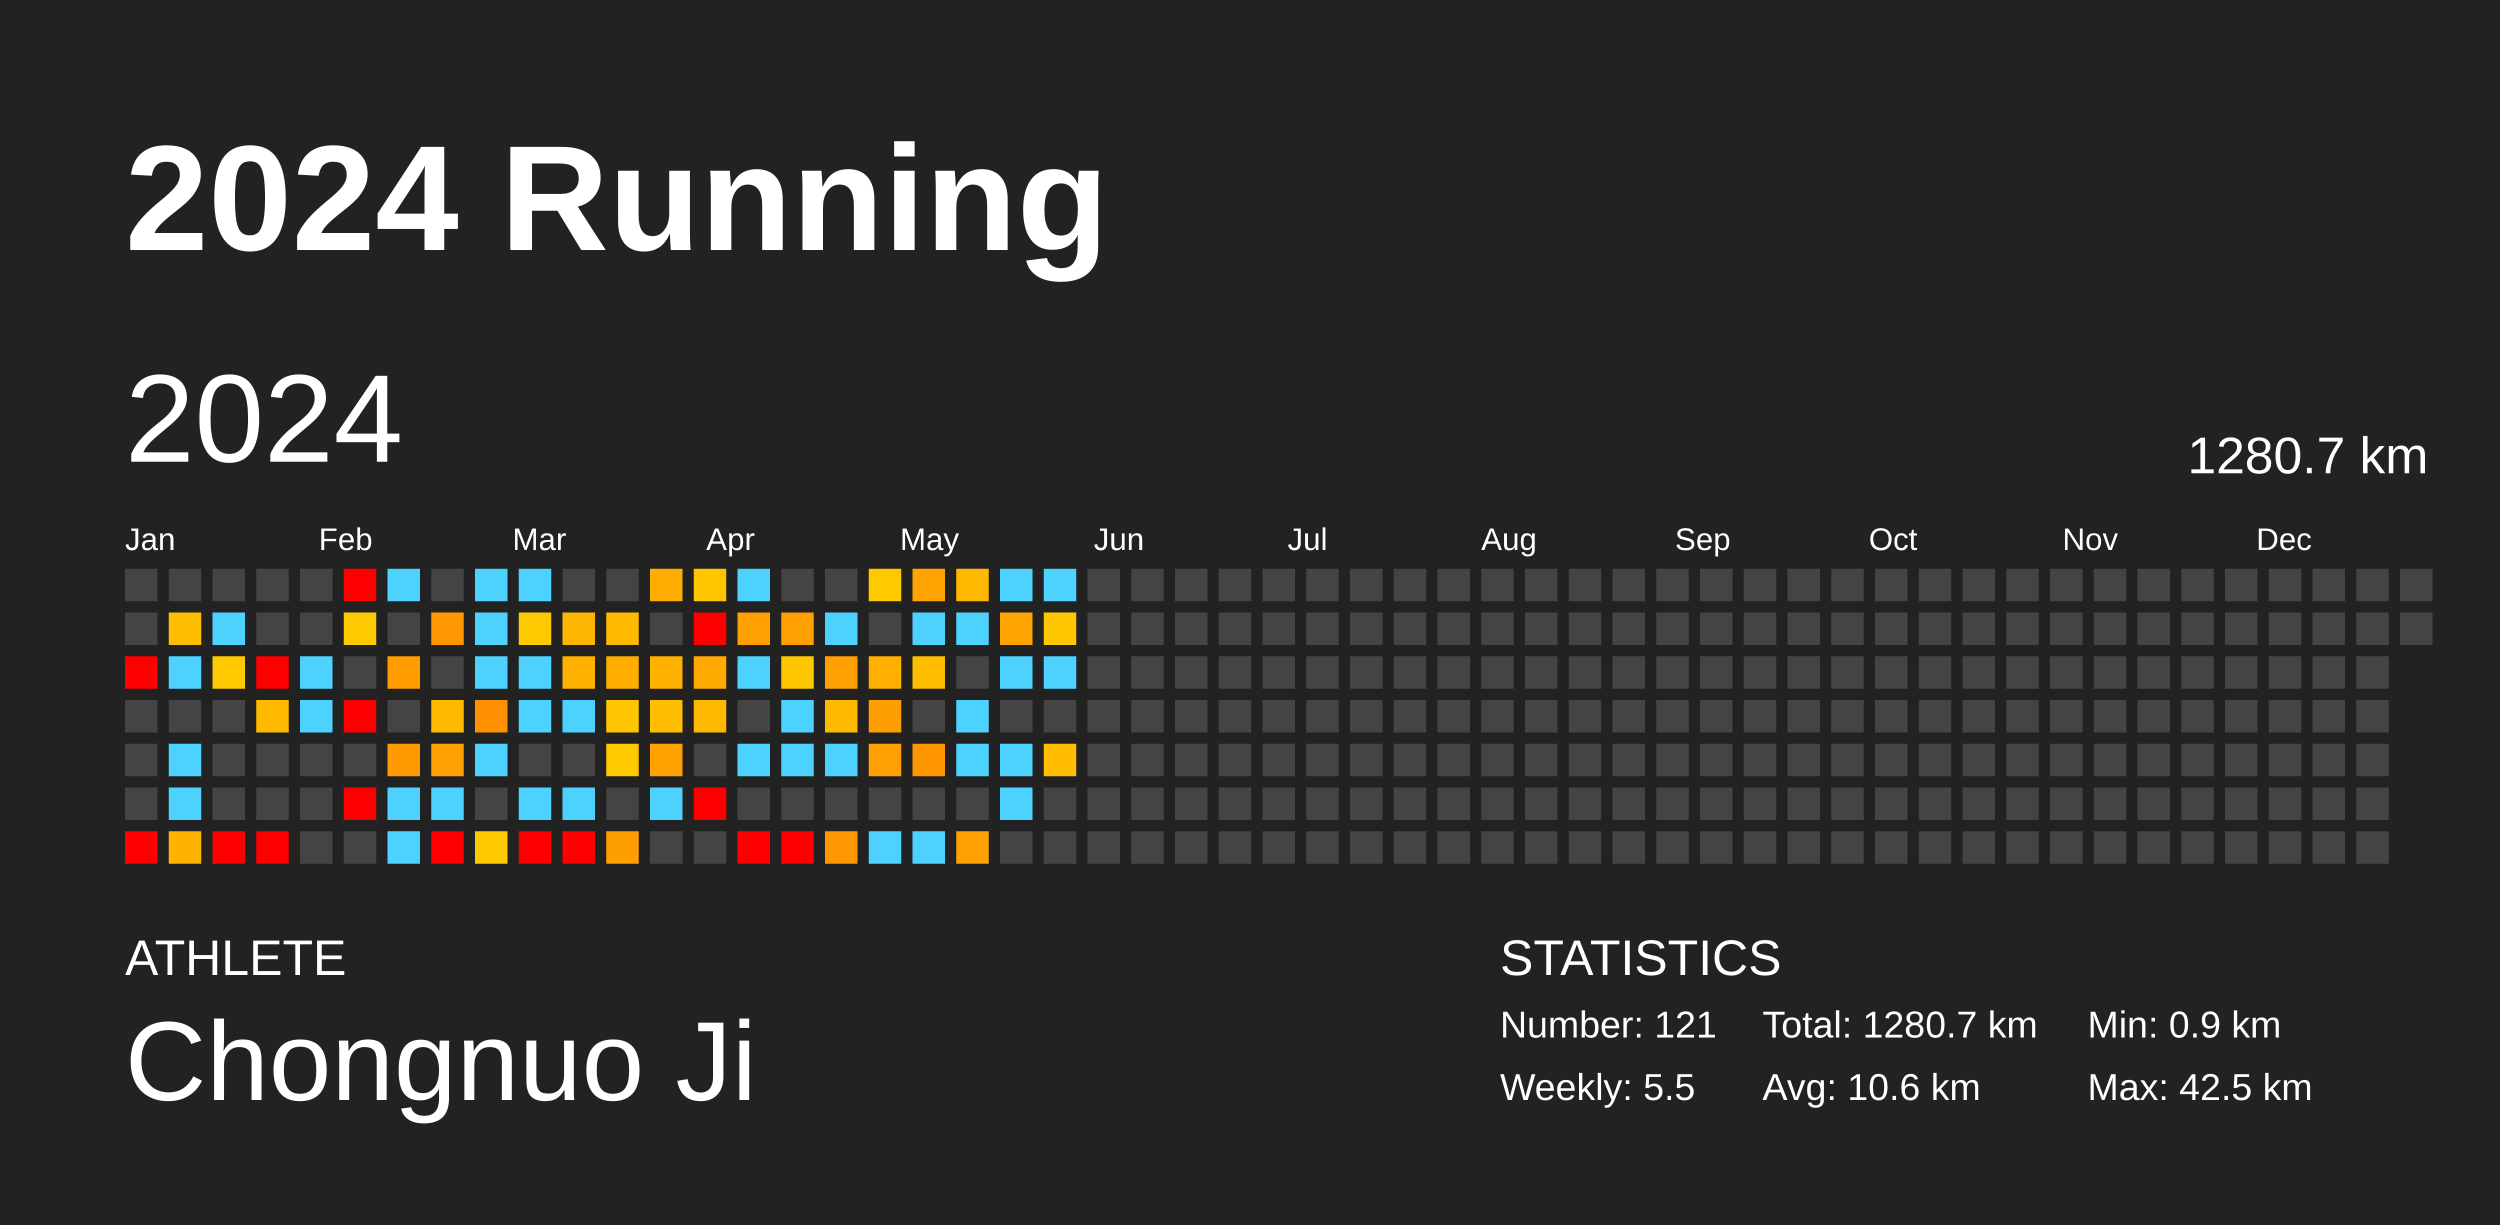
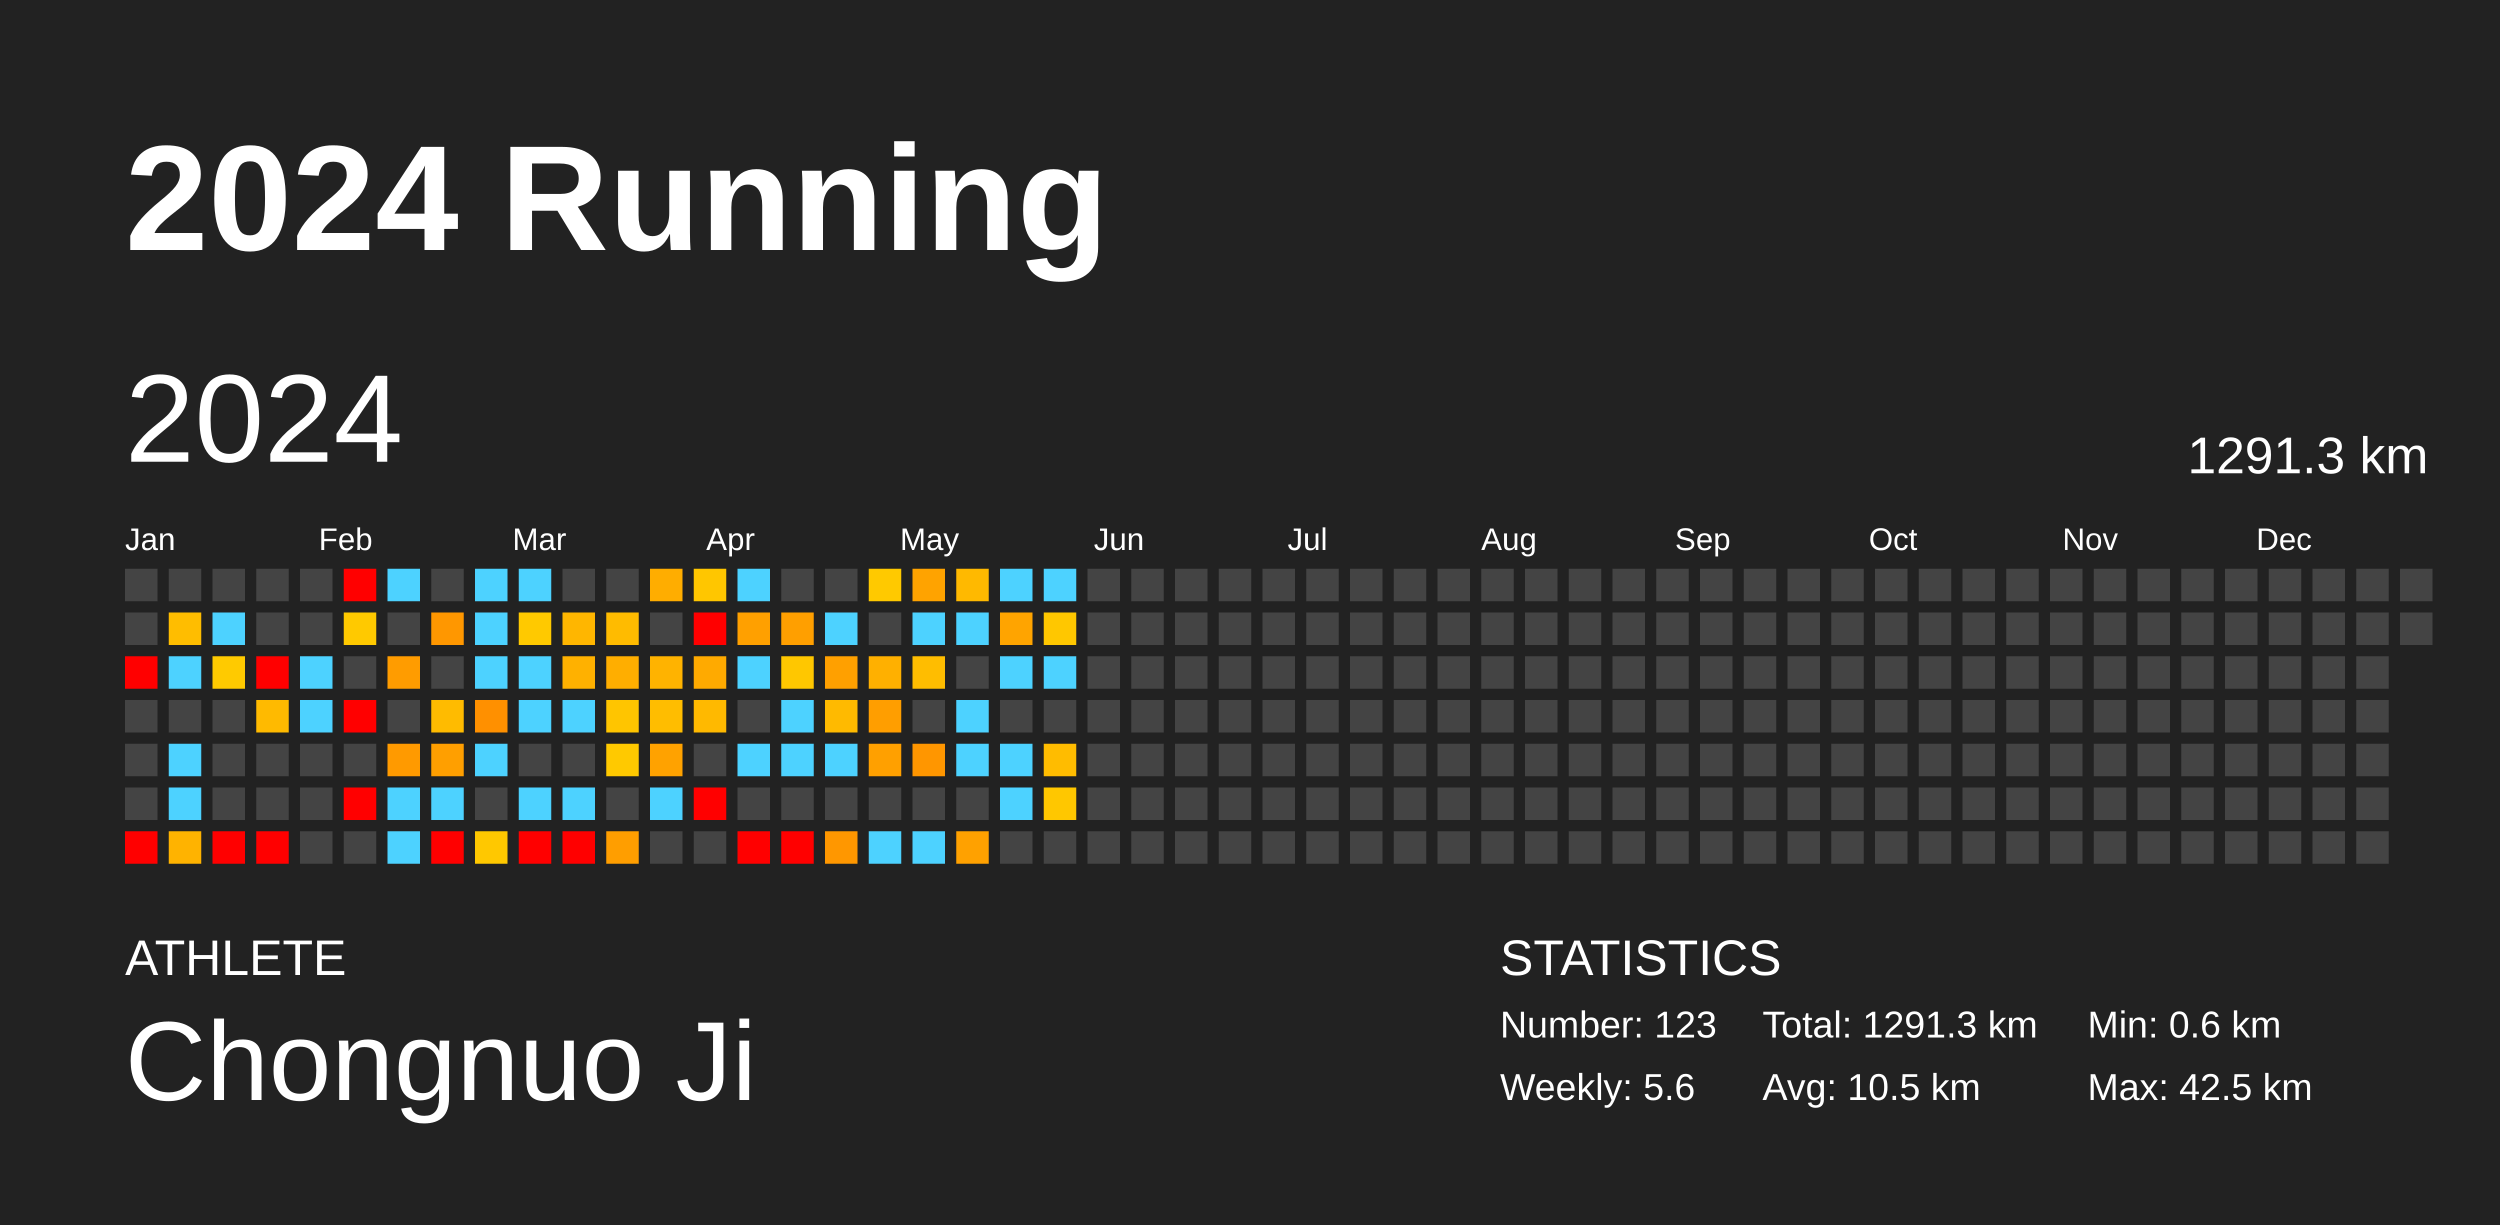
<svg xmlns="http://www.w3.org/2000/svg" baseProfile="full" height="98mm" version="1.1" viewBox="0,0,200,98" width="200mm">
  <defs />
  <rect fill="#222222" height="98" width="200" x="0" y="0" />
  <text fill="#FFFFFF" style="font-size:12px; font-family:Arial; font-weight:bold;" x="10" y="20">2024 Running</text>
  <text fill="#FFFFFF" style="font-size:4px; font-family:Arial" x="10" y="78">ATHLETE</text>
  <text fill="#FFFFFF" style="font-size:9px; font-family:Arial" x="10" y="88">Chongnuo Ji</text>
  <text fill="#FFFFFF" style="font-size:4px; font-family:Arial" x="120" y="78">STATISTICS</text>
-   <text fill="#FFFFFF" style="font-size:3px; font-family:Arial" x="120" y="83">Number: 121</text>
-   <text fill="#FFFFFF" style="font-size:3px; font-family:Arial" x="120" y="88">Weekly: 5.5</text>
-   <text fill="#FFFFFF" style="font-size:3px; font-family:Arial" x="141" y="83">Total: 1280.7 km</text>
-   <text fill="#FFFFFF" style="font-size:3px; font-family:Arial" x="141" y="88">Avg: 10.6 km</text>
-   <text fill="#FFFFFF" style="font-size:3px; font-family:Arial" x="167" y="83">Min: 0.9 km</text>
+   <text fill="#FFFFFF" style="font-size:3px; font-family:Arial" x="120" y="83">Number: 123</text>
+   <text fill="#FFFFFF" style="font-size:3px; font-family:Arial" x="120" y="88">Weekly: 5.6</text>
+   <text fill="#FFFFFF" style="font-size:3px; font-family:Arial" x="141" y="83">Total: 1291.3 km</text>
+   <text fill="#FFFFFF" style="font-size:3px; font-family:Arial" x="141" y="88">Avg: 10.5 km</text>
+   <text fill="#FFFFFF" style="font-size:3px; font-family:Arial" x="167" y="83">Min: 0.6 km</text>
  <text fill="#FFFFFF" style="font-size:3px; font-family:Arial" x="167" y="88">Max: 42.5 km</text>
  <text dominant-baseline="hanging" fill="#FFFFFF" style="font-size:10.0px; font-family:Arial;" x="10" y="30">2024</text>
-   <text dominant-baseline="hanging" fill="#FFFFFF" style="font-size:4.125px; font-family:Arial;" x="175" y="35">1280.7 km</text>
+   <text dominant-baseline="hanging" fill="#FFFFFF" style="font-size:4.125px; font-family:Arial;" x="175" y="35">1291.3 km</text>
  <text fill="#FFFFFF" style="font-size:2.5px; font-family:Arial" x="10.0" y="44">Jan</text>
  <text fill="#FFFFFF" style="font-size:2.5px; font-family:Arial" x="25.5" y="44">Feb</text>
  <text fill="#FFFFFF" style="font-size:2.5px; font-family:Arial" x="41.0" y="44">Mar</text>
  <text fill="#FFFFFF" style="font-size:2.5px; font-family:Arial" x="56.5" y="44">Apr</text>
  <text fill="#FFFFFF" style="font-size:2.5px; font-family:Arial" x="72.0" y="44">May</text>
  <text fill="#FFFFFF" style="font-size:2.5px; font-family:Arial" x="87.5" y="44">Jun</text>
  <text fill="#FFFFFF" style="font-size:2.5px; font-family:Arial" x="103.0" y="44">Jul</text>
  <text fill="#FFFFFF" style="font-size:2.5px; font-family:Arial" x="118.5" y="44">Aug</text>
  <text fill="#FFFFFF" style="font-size:2.5px; font-family:Arial" x="134.0" y="44">Sep</text>
  <text fill="#FFFFFF" style="font-size:2.5px; font-family:Arial" x="149.5" y="44">Oct</text>
  <text fill="#FFFFFF" style="font-size:2.5px; font-family:Arial" x="165.0" y="44">Nov</text>
  <text fill="#FFFFFF" style="font-size:2.5px; font-family:Arial" x="180.5" y="44">Dec</text>
  <rect fill="#444444" height="2.6" width="2.6" x="10.0" y="45.5" />
  <rect fill="#444444" height="2.6" width="2.6" x="10.0" y="49.0" />
  <rect fill="red" height="2.6" width="2.6" x="10.0" y="52.5" />
  <rect fill="#444444" height="2.6" width="2.6" x="10.0" y="56.0" />
  <rect fill="#444444" height="2.6" width="2.6" x="10.0" y="59.5" />
  <rect fill="#444444" height="2.6" width="2.6" x="10.0" y="63.0" />
  <rect fill="red" height="2.6" width="2.6" x="10.0" y="66.5" />
  <rect fill="#444444" height="2.6" width="2.6" x="13.5" y="45.5" />
  <rect fill="#ffbd00" height="2.6" width="2.6" x="13.5" y="49.0" />
  <rect fill="#4dd2ff" height="2.6" width="2.6" x="13.5" y="52.5" />
  <rect fill="#444444" height="2.6" width="2.6" x="13.5" y="56.0" />
  <rect fill="#4dd2ff" height="2.6" width="2.6" x="13.5" y="59.5" />
  <rect fill="#4dd2ff" height="2.6" width="2.6" x="13.5" y="63.0" />
  <rect fill="#ffb300" height="2.6" width="2.6" x="13.5" y="66.5" />
  <rect fill="#444444" height="2.6" width="2.6" x="17.0" y="45.5" />
  <rect fill="#4dd2ff" height="2.6" width="2.6" x="17.0" y="49.0" />
  <rect fill="#ffca00" height="2.6" width="2.6" x="17.0" y="52.5" />
  <rect fill="#444444" height="2.6" width="2.6" x="17.0" y="56.0" />
  <rect fill="#444444" height="2.6" width="2.6" x="17.0" y="59.5" />
  <rect fill="#444444" height="2.6" width="2.6" x="17.0" y="63.0" />
  <rect fill="red" height="2.6" width="2.6" x="17.0" y="66.5" />
  <rect fill="#444444" height="2.6" width="2.6" x="20.5" y="45.5" />
  <rect fill="#444444" height="2.6" width="2.6" x="20.5" y="49.0" />
  <rect fill="red" height="2.6" width="2.6" x="20.5" y="52.5" />
  <rect fill="#ffba00" height="2.6" width="2.6" x="20.5" y="56.0" />
  <rect fill="#444444" height="2.6" width="2.6" x="20.5" y="59.5" />
  <rect fill="#444444" height="2.6" width="2.6" x="20.5" y="63.0" />
  <rect fill="red" height="2.6" width="2.6" x="20.5" y="66.5" />
  <rect fill="#444444" height="2.6" width="2.6" x="24.0" y="45.5" />
  <rect fill="#444444" height="2.6" width="2.6" x="24.0" y="49.0" />
  <rect fill="#4dd2ff" height="2.6" width="2.6" x="24.0" y="52.5" />
  <rect fill="#4dd2ff" height="2.6" width="2.6" x="24.0" y="56.0" />
  <rect fill="#444444" height="2.6" width="2.6" x="24.0" y="59.5" />
  <rect fill="#444444" height="2.6" width="2.6" x="24.0" y="63.0" />
  <rect fill="#444444" height="2.6" width="2.6" x="24.0" y="66.5" />
  <rect fill="red" height="2.6" width="2.6" x="27.5" y="45.5" />
  <rect fill="#ffc900" height="2.6" width="2.6" x="27.5" y="49.0" />
  <rect fill="#444444" height="2.6" width="2.6" x="27.5" y="52.5" />
  <rect fill="red" height="2.6" width="2.6" x="27.5" y="56.0" />
  <rect fill="#444444" height="2.6" width="2.6" x="27.5" y="59.5" />
  <rect fill="red" height="2.6" width="2.6" x="27.5" y="63.0" />
  <rect fill="#444444" height="2.6" width="2.6" x="27.5" y="66.5" />
  <rect fill="#4dd2ff" height="2.6" width="2.6" x="31.0" y="45.5" />
  <rect fill="#444444" height="2.6" width="2.6" x="31.0" y="49.0" />
  <rect fill="#ff9c00" height="2.6" width="2.6" x="31.0" y="52.5" />
  <rect fill="#444444" height="2.6" width="2.6" x="31.0" y="56.0" />
  <rect fill="#ff9a00" height="2.6" width="2.6" x="31.0" y="59.5" />
  <rect fill="#4dd2ff" height="2.6" width="2.6" x="31.0" y="63.0" />
  <rect fill="#4dd2ff" height="2.6" width="2.6" x="31.0" y="66.5" />
  <rect fill="#444444" height="2.6" width="2.6" x="34.5" y="45.5" />
  <rect fill="#ff9700" height="2.6" width="2.6" x="34.5" y="49.0" />
  <rect fill="#444444" height="2.6" width="2.6" x="34.5" y="52.5" />
  <rect fill="#ffbb00" height="2.6" width="2.6" x="34.5" y="56.0" />
  <rect fill="#ff9f00" height="2.6" width="2.6" x="34.5" y="59.5" />
  <rect fill="#4dd2ff" height="2.6" width="2.6" x="34.5" y="63.0" />
  <rect fill="red" height="2.6" width="2.6" x="34.5" y="66.5" />
  <rect fill="#4dd2ff" height="2.6" width="2.6" x="38.0" y="45.5" />
  <rect fill="#4dd2ff" height="2.6" width="2.6" x="38.0" y="49.0" />
  <rect fill="#4dd2ff" height="2.6" width="2.6" x="38.0" y="52.5" />
  <rect fill="#ff9000" height="2.6" width="2.6" x="38.0" y="56.0" />
  <rect fill="#4dd2ff" height="2.6" width="2.6" x="38.0" y="59.5" />
  <rect fill="#444444" height="2.6" width="2.6" x="38.0" y="63.0" />
  <rect fill="#ffc800" height="2.6" width="2.6" x="38.0" y="66.5" />
  <rect fill="#4dd2ff" height="2.6" width="2.6" x="41.5" y="45.5" />
  <rect fill="#ffc900" height="2.6" width="2.6" x="41.5" y="49.0" />
  <rect fill="#4dd2ff" height="2.6" width="2.6" x="41.5" y="52.5" />
  <rect fill="#4dd2ff" height="2.6" width="2.6" x="41.5" y="56.0" />
  <rect fill="#444444" height="2.6" width="2.6" x="41.5" y="59.5" />
  <rect fill="#4dd2ff" height="2.6" width="2.6" x="41.5" y="63.0" />
  <rect fill="red" height="2.6" width="2.6" x="41.5" y="66.5" />
  <rect fill="#444444" height="2.6" width="2.6" x="45.0" y="45.5" />
  <rect fill="#ffb600" height="2.6" width="2.6" x="45.0" y="49.0" />
  <rect fill="#ffb100" height="2.6" width="2.6" x="45.0" y="52.5" />
  <rect fill="#4dd2ff" height="2.6" width="2.6" x="45.0" y="56.0" />
  <rect fill="#444444" height="2.6" width="2.6" x="45.0" y="59.5" />
  <rect fill="#4dd2ff" height="2.6" width="2.6" x="45.0" y="63.0" />
  <rect fill="red" height="2.6" width="2.6" x="45.0" y="66.5" />
  <rect fill="#444444" height="2.6" width="2.6" x="48.5" y="45.5" />
  <rect fill="#ffbb00" height="2.6" width="2.6" x="48.5" y="49.0" />
  <rect fill="#ffae00" height="2.6" width="2.6" x="48.5" y="52.5" />
  <rect fill="#ffc500" height="2.6" width="2.6" x="48.5" y="56.0" />
  <rect fill="#ffc900" height="2.6" width="2.6" x="48.5" y="59.5" />
  <rect fill="#444444" height="2.6" width="2.6" x="48.5" y="63.0" />
  <rect fill="#ff9e00" height="2.6" width="2.6" x="48.5" y="66.5" />
  <rect fill="#ffad00" height="2.6" width="2.6" x="52.0" y="45.5" />
  <rect fill="#444444" height="2.6" width="2.6" x="52.0" y="49.0" />
  <rect fill="#ffb300" height="2.6" width="2.6" x="52.0" y="52.5" />
  <rect fill="#ffbd00" height="2.6" width="2.6" x="52.0" y="56.0" />
  <rect fill="#ffa200" height="2.6" width="2.6" x="52.0" y="59.5" />
  <rect fill="#4dd2ff" height="2.6" width="2.6" x="52.0" y="63.0" />
  <rect fill="#444444" height="2.6" width="2.6" x="52.0" y="66.5" />
  <rect fill="#ffc600" height="2.6" width="2.6" x="55.5" y="45.5" />
  <rect fill="red" height="2.6" width="2.6" x="55.5" y="49.0" />
  <rect fill="#ffaa00" height="2.6" width="2.6" x="55.5" y="52.5" />
  <rect fill="#ffb900" height="2.6" width="2.6" x="55.5" y="56.0" />
  <rect fill="#444444" height="2.6" width="2.6" x="55.5" y="59.5" />
  <rect fill="red" height="2.6" width="2.6" x="55.5" y="63.0" />
  <rect fill="#444444" height="2.6" width="2.6" x="55.5" y="66.5" />
  <rect fill="#4dd2ff" height="2.6" width="2.6" x="59.0" y="45.5" />
  <rect fill="#ffa000" height="2.6" width="2.6" x="59.0" y="49.0" />
  <rect fill="#4dd2ff" height="2.6" width="2.6" x="59.0" y="52.5" />
  <rect fill="#444444" height="2.6" width="2.6" x="59.0" y="56.0" />
  <rect fill="#4dd2ff" height="2.6" width="2.6" x="59.0" y="59.5" />
  <rect fill="#444444" height="2.6" width="2.6" x="59.0" y="63.0" />
  <rect fill="red" height="2.6" width="2.6" x="59.0" y="66.5" />
  <rect fill="#444444" height="2.6" width="2.6" x="62.5" y="45.5" />
  <rect fill="#ff9f00" height="2.6" width="2.6" x="62.5" y="49.0" />
  <rect fill="#ffc700" height="2.6" width="2.6" x="62.5" y="52.5" />
  <rect fill="#4dd2ff" height="2.6" width="2.6" x="62.5" y="56.0" />
  <rect fill="#4dd2ff" height="2.6" width="2.6" x="62.5" y="59.5" />
  <rect fill="#444444" height="2.6" width="2.6" x="62.5" y="63.0" />
  <rect fill="red" height="2.6" width="2.6" x="62.5" y="66.5" />
  <rect fill="#444444" height="2.6" width="2.6" x="66.0" y="45.5" />
  <rect fill="#4dd2ff" height="2.6" width="2.6" x="66.0" y="49.0" />
  <rect fill="#ffa000" height="2.6" width="2.6" x="66.0" y="52.5" />
  <rect fill="#ffba00" height="2.6" width="2.6" x="66.0" y="56.0" />
  <rect fill="#4dd2ff" height="2.6" width="2.6" x="66.0" y="59.5" />
  <rect fill="#444444" height="2.6" width="2.6" x="66.0" y="63.0" />
  <rect fill="#ff9700" height="2.6" width="2.6" x="66.0" y="66.5" />
  <rect fill="#ffc900" height="2.6" width="2.6" x="69.5" y="45.5" />
  <rect fill="#444444" height="2.6" width="2.6" x="69.5" y="49.0" />
  <rect fill="#ffb000" height="2.6" width="2.6" x="69.5" y="52.5" />
  <rect fill="#ff9e00" height="2.6" width="2.6" x="69.5" y="56.0" />
  <rect fill="#ffa000" height="2.6" width="2.6" x="69.5" y="59.5" />
  <rect fill="#444444" height="2.6" width="2.6" x="69.5" y="63.0" />
  <rect fill="#4dd2ff" height="2.6" width="2.6" x="69.5" y="66.5" />
  <rect fill="#ffa300" height="2.6" width="2.6" x="73.0" y="45.5" />
  <rect fill="#4dd2ff" height="2.6" width="2.6" x="73.0" y="49.0" />
  <rect fill="#ffbd00" height="2.6" width="2.6" x="73.0" y="52.5" />
  <rect fill="#444444" height="2.6" width="2.6" x="73.0" y="56.0" />
  <rect fill="#ff9600" height="2.6" width="2.6" x="73.0" y="59.5" />
  <rect fill="#444444" height="2.6" width="2.6" x="73.0" y="63.0" />
  <rect fill="#4dd2ff" height="2.6" width="2.6" x="73.0" y="66.5" />
  <rect fill="#ffb900" height="2.6" width="2.6" x="76.5" y="45.5" />
  <rect fill="#4dd2ff" height="2.6" width="2.6" x="76.5" y="49.0" />
  <rect fill="#444444" height="2.6" width="2.6" x="76.5" y="52.5" />
  <rect fill="#4dd2ff" height="2.6" width="2.6" x="76.5" y="56.0" />
  <rect fill="#4dd2ff" height="2.6" width="2.6" x="76.5" y="59.5" />
  <rect fill="#444444" height="2.6" width="2.6" x="76.5" y="63.0" />
  <rect fill="#ffa100" height="2.6" width="2.6" x="76.5" y="66.5" />
  <rect fill="#4dd2ff" height="2.6" width="2.6" x="80.0" y="45.5" />
  <rect fill="#ffa400" height="2.6" width="2.6" x="80.0" y="49.0" />
  <rect fill="#4dd2ff" height="2.6" width="2.6" x="80.0" y="52.5" />
  <rect fill="#444444" height="2.6" width="2.6" x="80.0" y="56.0" />
  <rect fill="#4dd2ff" height="2.6" width="2.6" x="80.0" y="59.5" />
  <rect fill="#4dd2ff" height="2.6" width="2.6" x="80.0" y="63.0" />
  <rect fill="#444444" height="2.6" width="2.6" x="80.0" y="66.5" />
  <rect fill="#4dd2ff" height="2.6" width="2.6" x="83.5" y="45.5" />
  <rect fill="#ffc700" height="2.6" width="2.6" x="83.5" y="49.0" />
  <rect fill="#4dd2ff" height="2.6" width="2.6" x="83.5" y="52.5" />
  <rect fill="#444444" height="2.6" width="2.6" x="83.5" y="56.0" />
  <rect fill="#ffbc00" height="2.6" width="2.6" x="83.5" y="59.5" />
-   <rect fill="#444444" height="2.6" width="2.6" x="83.5" y="63.0" />
+   <rect fill="#ffc700" height="2.6" width="2.6" x="83.5" y="63.0" />
  <rect fill="#444444" height="2.6" width="2.6" x="83.5" y="66.5" />
  <rect fill="#444444" height="2.6" width="2.6" x="87.0" y="45.5" />
  <rect fill="#444444" height="2.6" width="2.6" x="87.0" y="49.0" />
  <rect fill="#444444" height="2.6" width="2.6" x="87.0" y="52.5" />
  <rect fill="#444444" height="2.6" width="2.6" x="87.0" y="56.0" />
  <rect fill="#444444" height="2.6" width="2.6" x="87.0" y="59.5" />
  <rect fill="#444444" height="2.6" width="2.6" x="87.0" y="63.0" />
  <rect fill="#444444" height="2.6" width="2.6" x="87.0" y="66.5" />
  <rect fill="#444444" height="2.6" width="2.6" x="90.5" y="45.5" />
  <rect fill="#444444" height="2.6" width="2.6" x="90.5" y="49.0" />
  <rect fill="#444444" height="2.6" width="2.6" x="90.5" y="52.5" />
  <rect fill="#444444" height="2.6" width="2.6" x="90.5" y="56.0" />
  <rect fill="#444444" height="2.6" width="2.6" x="90.5" y="59.5" />
  <rect fill="#444444" height="2.6" width="2.6" x="90.5" y="63.0" />
  <rect fill="#444444" height="2.6" width="2.6" x="90.5" y="66.5" />
  <rect fill="#444444" height="2.6" width="2.6" x="94.0" y="45.5" />
  <rect fill="#444444" height="2.6" width="2.6" x="94.0" y="49.0" />
  <rect fill="#444444" height="2.6" width="2.6" x="94.0" y="52.5" />
  <rect fill="#444444" height="2.6" width="2.6" x="94.0" y="56.0" />
  <rect fill="#444444" height="2.6" width="2.6" x="94.0" y="59.5" />
  <rect fill="#444444" height="2.6" width="2.6" x="94.0" y="63.0" />
  <rect fill="#444444" height="2.6" width="2.6" x="94.0" y="66.5" />
  <rect fill="#444444" height="2.6" width="2.6" x="97.5" y="45.5" />
  <rect fill="#444444" height="2.6" width="2.6" x="97.5" y="49.0" />
  <rect fill="#444444" height="2.6" width="2.6" x="97.5" y="52.5" />
  <rect fill="#444444" height="2.6" width="2.6" x="97.5" y="56.0" />
  <rect fill="#444444" height="2.6" width="2.6" x="97.5" y="59.5" />
  <rect fill="#444444" height="2.6" width="2.6" x="97.5" y="63.0" />
  <rect fill="#444444" height="2.6" width="2.6" x="97.5" y="66.5" />
  <rect fill="#444444" height="2.6" width="2.6" x="101.0" y="45.5" />
  <rect fill="#444444" height="2.6" width="2.6" x="101.0" y="49.0" />
  <rect fill="#444444" height="2.6" width="2.6" x="101.0" y="52.5" />
  <rect fill="#444444" height="2.6" width="2.6" x="101.0" y="56.0" />
  <rect fill="#444444" height="2.6" width="2.6" x="101.0" y="59.5" />
  <rect fill="#444444" height="2.6" width="2.6" x="101.0" y="63.0" />
  <rect fill="#444444" height="2.6" width="2.6" x="101.0" y="66.5" />
  <rect fill="#444444" height="2.6" width="2.6" x="104.5" y="45.5" />
  <rect fill="#444444" height="2.6" width="2.6" x="104.5" y="49.0" />
  <rect fill="#444444" height="2.6" width="2.6" x="104.5" y="52.5" />
  <rect fill="#444444" height="2.6" width="2.6" x="104.5" y="56.0" />
  <rect fill="#444444" height="2.6" width="2.6" x="104.5" y="59.5" />
  <rect fill="#444444" height="2.6" width="2.6" x="104.5" y="63.0" />
  <rect fill="#444444" height="2.6" width="2.6" x="104.5" y="66.5" />
  <rect fill="#444444" height="2.6" width="2.6" x="108.0" y="45.5" />
  <rect fill="#444444" height="2.6" width="2.6" x="108.0" y="49.0" />
  <rect fill="#444444" height="2.6" width="2.6" x="108.0" y="52.5" />
  <rect fill="#444444" height="2.6" width="2.6" x="108.0" y="56.0" />
  <rect fill="#444444" height="2.6" width="2.6" x="108.0" y="59.5" />
  <rect fill="#444444" height="2.6" width="2.6" x="108.0" y="63.0" />
  <rect fill="#444444" height="2.6" width="2.6" x="108.0" y="66.5" />
  <rect fill="#444444" height="2.6" width="2.6" x="111.5" y="45.5" />
  <rect fill="#444444" height="2.6" width="2.6" x="111.5" y="49.0" />
  <rect fill="#444444" height="2.6" width="2.6" x="111.5" y="52.5" />
  <rect fill="#444444" height="2.6" width="2.6" x="111.5" y="56.0" />
  <rect fill="#444444" height="2.6" width="2.6" x="111.5" y="59.5" />
  <rect fill="#444444" height="2.6" width="2.6" x="111.5" y="63.0" />
  <rect fill="#444444" height="2.6" width="2.6" x="111.5" y="66.5" />
  <rect fill="#444444" height="2.6" width="2.6" x="115.0" y="45.5" />
  <rect fill="#444444" height="2.6" width="2.6" x="115.0" y="49.0" />
  <rect fill="#444444" height="2.6" width="2.6" x="115.0" y="52.5" />
  <rect fill="#444444" height="2.6" width="2.6" x="115.0" y="56.0" />
  <rect fill="#444444" height="2.6" width="2.6" x="115.0" y="59.5" />
  <rect fill="#444444" height="2.6" width="2.6" x="115.0" y="63.0" />
  <rect fill="#444444" height="2.6" width="2.6" x="115.0" y="66.5" />
  <rect fill="#444444" height="2.6" width="2.6" x="118.5" y="45.5" />
  <rect fill="#444444" height="2.6" width="2.6" x="118.5" y="49.0" />
  <rect fill="#444444" height="2.6" width="2.6" x="118.5" y="52.5" />
  <rect fill="#444444" height="2.6" width="2.6" x="118.5" y="56.0" />
  <rect fill="#444444" height="2.6" width="2.6" x="118.5" y="59.5" />
  <rect fill="#444444" height="2.6" width="2.6" x="118.5" y="63.0" />
  <rect fill="#444444" height="2.6" width="2.6" x="118.5" y="66.5" />
  <rect fill="#444444" height="2.6" width="2.6" x="122.0" y="45.5" />
  <rect fill="#444444" height="2.6" width="2.6" x="122.0" y="49.0" />
  <rect fill="#444444" height="2.6" width="2.6" x="122.0" y="52.5" />
  <rect fill="#444444" height="2.6" width="2.6" x="122.0" y="56.0" />
  <rect fill="#444444" height="2.6" width="2.6" x="122.0" y="59.5" />
  <rect fill="#444444" height="2.6" width="2.6" x="122.0" y="63.0" />
  <rect fill="#444444" height="2.6" width="2.6" x="122.0" y="66.5" />
  <rect fill="#444444" height="2.6" width="2.6" x="125.5" y="45.5" />
  <rect fill="#444444" height="2.6" width="2.6" x="125.5" y="49.0" />
  <rect fill="#444444" height="2.6" width="2.6" x="125.5" y="52.5" />
  <rect fill="#444444" height="2.6" width="2.6" x="125.5" y="56.0" />
  <rect fill="#444444" height="2.6" width="2.6" x="125.5" y="59.5" />
  <rect fill="#444444" height="2.6" width="2.6" x="125.5" y="63.0" />
  <rect fill="#444444" height="2.6" width="2.6" x="125.5" y="66.5" />
  <rect fill="#444444" height="2.6" width="2.6" x="129.0" y="45.5" />
  <rect fill="#444444" height="2.6" width="2.6" x="129.0" y="49.0" />
  <rect fill="#444444" height="2.6" width="2.6" x="129.0" y="52.5" />
  <rect fill="#444444" height="2.6" width="2.6" x="129.0" y="56.0" />
  <rect fill="#444444" height="2.6" width="2.6" x="129.0" y="59.5" />
  <rect fill="#444444" height="2.6" width="2.6" x="129.0" y="63.0" />
  <rect fill="#444444" height="2.6" width="2.6" x="129.0" y="66.5" />
  <rect fill="#444444" height="2.6" width="2.6" x="132.5" y="45.5" />
  <rect fill="#444444" height="2.6" width="2.6" x="132.5" y="49.0" />
  <rect fill="#444444" height="2.6" width="2.6" x="132.5" y="52.5" />
  <rect fill="#444444" height="2.6" width="2.6" x="132.5" y="56.0" />
  <rect fill="#444444" height="2.6" width="2.6" x="132.5" y="59.5" />
  <rect fill="#444444" height="2.6" width="2.6" x="132.5" y="63.0" />
  <rect fill="#444444" height="2.6" width="2.6" x="132.5" y="66.5" />
  <rect fill="#444444" height="2.6" width="2.6" x="136.0" y="45.5" />
  <rect fill="#444444" height="2.6" width="2.6" x="136.0" y="49.0" />
  <rect fill="#444444" height="2.6" width="2.6" x="136.0" y="52.5" />
  <rect fill="#444444" height="2.6" width="2.6" x="136.0" y="56.0" />
  <rect fill="#444444" height="2.6" width="2.6" x="136.0" y="59.5" />
  <rect fill="#444444" height="2.6" width="2.6" x="136.0" y="63.0" />
  <rect fill="#444444" height="2.6" width="2.6" x="136.0" y="66.5" />
  <rect fill="#444444" height="2.6" width="2.6" x="139.5" y="45.5" />
  <rect fill="#444444" height="2.6" width="2.6" x="139.5" y="49.0" />
  <rect fill="#444444" height="2.6" width="2.6" x="139.5" y="52.5" />
  <rect fill="#444444" height="2.6" width="2.6" x="139.5" y="56.0" />
  <rect fill="#444444" height="2.6" width="2.6" x="139.5" y="59.5" />
  <rect fill="#444444" height="2.6" width="2.6" x="139.5" y="63.0" />
  <rect fill="#444444" height="2.6" width="2.6" x="139.5" y="66.5" />
  <rect fill="#444444" height="2.6" width="2.6" x="143.0" y="45.5" />
  <rect fill="#444444" height="2.6" width="2.6" x="143.0" y="49.0" />
  <rect fill="#444444" height="2.6" width="2.6" x="143.0" y="52.5" />
  <rect fill="#444444" height="2.6" width="2.6" x="143.0" y="56.0" />
  <rect fill="#444444" height="2.6" width="2.6" x="143.0" y="59.5" />
  <rect fill="#444444" height="2.6" width="2.6" x="143.0" y="63.0" />
  <rect fill="#444444" height="2.6" width="2.6" x="143.0" y="66.5" />
  <rect fill="#444444" height="2.6" width="2.6" x="146.5" y="45.5" />
  <rect fill="#444444" height="2.6" width="2.6" x="146.5" y="49.0" />
  <rect fill="#444444" height="2.6" width="2.6" x="146.5" y="52.5" />
  <rect fill="#444444" height="2.6" width="2.6" x="146.5" y="56.0" />
  <rect fill="#444444" height="2.6" width="2.6" x="146.5" y="59.5" />
  <rect fill="#444444" height="2.6" width="2.6" x="146.5" y="63.0" />
  <rect fill="#444444" height="2.6" width="2.6" x="146.5" y="66.5" />
  <rect fill="#444444" height="2.6" width="2.6" x="150.0" y="45.5" />
  <rect fill="#444444" height="2.6" width="2.6" x="150.0" y="49.0" />
  <rect fill="#444444" height="2.6" width="2.6" x="150.0" y="52.5" />
  <rect fill="#444444" height="2.6" width="2.6" x="150.0" y="56.0" />
  <rect fill="#444444" height="2.6" width="2.6" x="150.0" y="59.5" />
  <rect fill="#444444" height="2.6" width="2.6" x="150.0" y="63.0" />
  <rect fill="#444444" height="2.6" width="2.6" x="150.0" y="66.5" />
  <rect fill="#444444" height="2.6" width="2.6" x="153.5" y="45.5" />
  <rect fill="#444444" height="2.6" width="2.6" x="153.5" y="49.0" />
  <rect fill="#444444" height="2.6" width="2.6" x="153.5" y="52.5" />
  <rect fill="#444444" height="2.6" width="2.6" x="153.5" y="56.0" />
  <rect fill="#444444" height="2.6" width="2.6" x="153.5" y="59.5" />
  <rect fill="#444444" height="2.6" width="2.6" x="153.5" y="63.0" />
  <rect fill="#444444" height="2.6" width="2.6" x="153.5" y="66.5" />
  <rect fill="#444444" height="2.6" width="2.6" x="157.0" y="45.5" />
  <rect fill="#444444" height="2.6" width="2.6" x="157.0" y="49.0" />
  <rect fill="#444444" height="2.6" width="2.6" x="157.0" y="52.5" />
  <rect fill="#444444" height="2.6" width="2.6" x="157.0" y="56.0" />
  <rect fill="#444444" height="2.6" width="2.6" x="157.0" y="59.5" />
  <rect fill="#444444" height="2.6" width="2.6" x="157.0" y="63.0" />
  <rect fill="#444444" height="2.6" width="2.6" x="157.0" y="66.5" />
  <rect fill="#444444" height="2.6" width="2.6" x="160.5" y="45.5" />
  <rect fill="#444444" height="2.6" width="2.6" x="160.5" y="49.0" />
  <rect fill="#444444" height="2.6" width="2.6" x="160.5" y="52.5" />
  <rect fill="#444444" height="2.6" width="2.6" x="160.5" y="56.0" />
  <rect fill="#444444" height="2.6" width="2.6" x="160.5" y="59.5" />
  <rect fill="#444444" height="2.6" width="2.6" x="160.5" y="63.0" />
  <rect fill="#444444" height="2.6" width="2.6" x="160.5" y="66.5" />
  <rect fill="#444444" height="2.6" width="2.6" x="164.0" y="45.5" />
  <rect fill="#444444" height="2.6" width="2.6" x="164.0" y="49.0" />
  <rect fill="#444444" height="2.6" width="2.6" x="164.0" y="52.5" />
  <rect fill="#444444" height="2.6" width="2.6" x="164.0" y="56.0" />
  <rect fill="#444444" height="2.6" width="2.6" x="164.0" y="59.5" />
  <rect fill="#444444" height="2.6" width="2.6" x="164.0" y="63.0" />
  <rect fill="#444444" height="2.6" width="2.6" x="164.0" y="66.5" />
  <rect fill="#444444" height="2.6" width="2.6" x="167.5" y="45.5" />
  <rect fill="#444444" height="2.6" width="2.6" x="167.5" y="49.0" />
  <rect fill="#444444" height="2.6" width="2.6" x="167.5" y="52.5" />
  <rect fill="#444444" height="2.6" width="2.6" x="167.5" y="56.0" />
  <rect fill="#444444" height="2.6" width="2.6" x="167.5" y="59.5" />
  <rect fill="#444444" height="2.6" width="2.6" x="167.5" y="63.0" />
  <rect fill="#444444" height="2.6" width="2.6" x="167.5" y="66.5" />
  <rect fill="#444444" height="2.6" width="2.6" x="171.0" y="45.5" />
  <rect fill="#444444" height="2.6" width="2.6" x="171.0" y="49.0" />
  <rect fill="#444444" height="2.6" width="2.6" x="171.0" y="52.5" />
  <rect fill="#444444" height="2.6" width="2.6" x="171.0" y="56.0" />
  <rect fill="#444444" height="2.6" width="2.6" x="171.0" y="59.5" />
  <rect fill="#444444" height="2.6" width="2.6" x="171.0" y="63.0" />
  <rect fill="#444444" height="2.6" width="2.6" x="171.0" y="66.5" />
  <rect fill="#444444" height="2.6" width="2.6" x="174.5" y="45.5" />
  <rect fill="#444444" height="2.6" width="2.6" x="174.5" y="49.0" />
  <rect fill="#444444" height="2.6" width="2.6" x="174.5" y="52.5" />
  <rect fill="#444444" height="2.6" width="2.6" x="174.5" y="56.0" />
  <rect fill="#444444" height="2.6" width="2.6" x="174.5" y="59.5" />
  <rect fill="#444444" height="2.6" width="2.6" x="174.5" y="63.0" />
  <rect fill="#444444" height="2.6" width="2.6" x="174.5" y="66.5" />
  <rect fill="#444444" height="2.6" width="2.6" x="178.0" y="45.5" />
  <rect fill="#444444" height="2.6" width="2.6" x="178.0" y="49.0" />
  <rect fill="#444444" height="2.6" width="2.6" x="178.0" y="52.5" />
  <rect fill="#444444" height="2.6" width="2.6" x="178.0" y="56.0" />
  <rect fill="#444444" height="2.6" width="2.6" x="178.0" y="59.5" />
  <rect fill="#444444" height="2.6" width="2.6" x="178.0" y="63.0" />
  <rect fill="#444444" height="2.6" width="2.6" x="178.0" y="66.5" />
  <rect fill="#444444" height="2.6" width="2.6" x="181.5" y="45.5" />
  <rect fill="#444444" height="2.6" width="2.6" x="181.5" y="49.0" />
  <rect fill="#444444" height="2.6" width="2.6" x="181.5" y="52.5" />
  <rect fill="#444444" height="2.6" width="2.6" x="181.5" y="56.0" />
  <rect fill="#444444" height="2.6" width="2.6" x="181.5" y="59.5" />
  <rect fill="#444444" height="2.6" width="2.6" x="181.5" y="63.0" />
  <rect fill="#444444" height="2.6" width="2.6" x="181.5" y="66.5" />
  <rect fill="#444444" height="2.6" width="2.6" x="185.0" y="45.5" />
  <rect fill="#444444" height="2.6" width="2.6" x="185.0" y="49.0" />
  <rect fill="#444444" height="2.6" width="2.6" x="185.0" y="52.5" />
  <rect fill="#444444" height="2.6" width="2.6" x="185.0" y="56.0" />
  <rect fill="#444444" height="2.6" width="2.6" x="185.0" y="59.5" />
  <rect fill="#444444" height="2.6" width="2.6" x="185.0" y="63.0" />
  <rect fill="#444444" height="2.6" width="2.6" x="185.0" y="66.5" />
  <rect fill="#444444" height="2.6" width="2.6" x="188.5" y="45.5" />
  <rect fill="#444444" height="2.6" width="2.6" x="188.5" y="49.0" />
  <rect fill="#444444" height="2.6" width="2.6" x="188.5" y="52.5" />
  <rect fill="#444444" height="2.6" width="2.6" x="188.5" y="56.0" />
  <rect fill="#444444" height="2.6" width="2.6" x="188.5" y="59.5" />
  <rect fill="#444444" height="2.6" width="2.6" x="188.5" y="63.0" />
  <rect fill="#444444" height="2.6" width="2.6" x="188.5" y="66.5" />
  <rect fill="#444444" height="2.6" width="2.6" x="192.0" y="45.5" />
  <rect fill="#444444" height="2.6" width="2.6" x="192.0" y="49.0" />
</svg>
